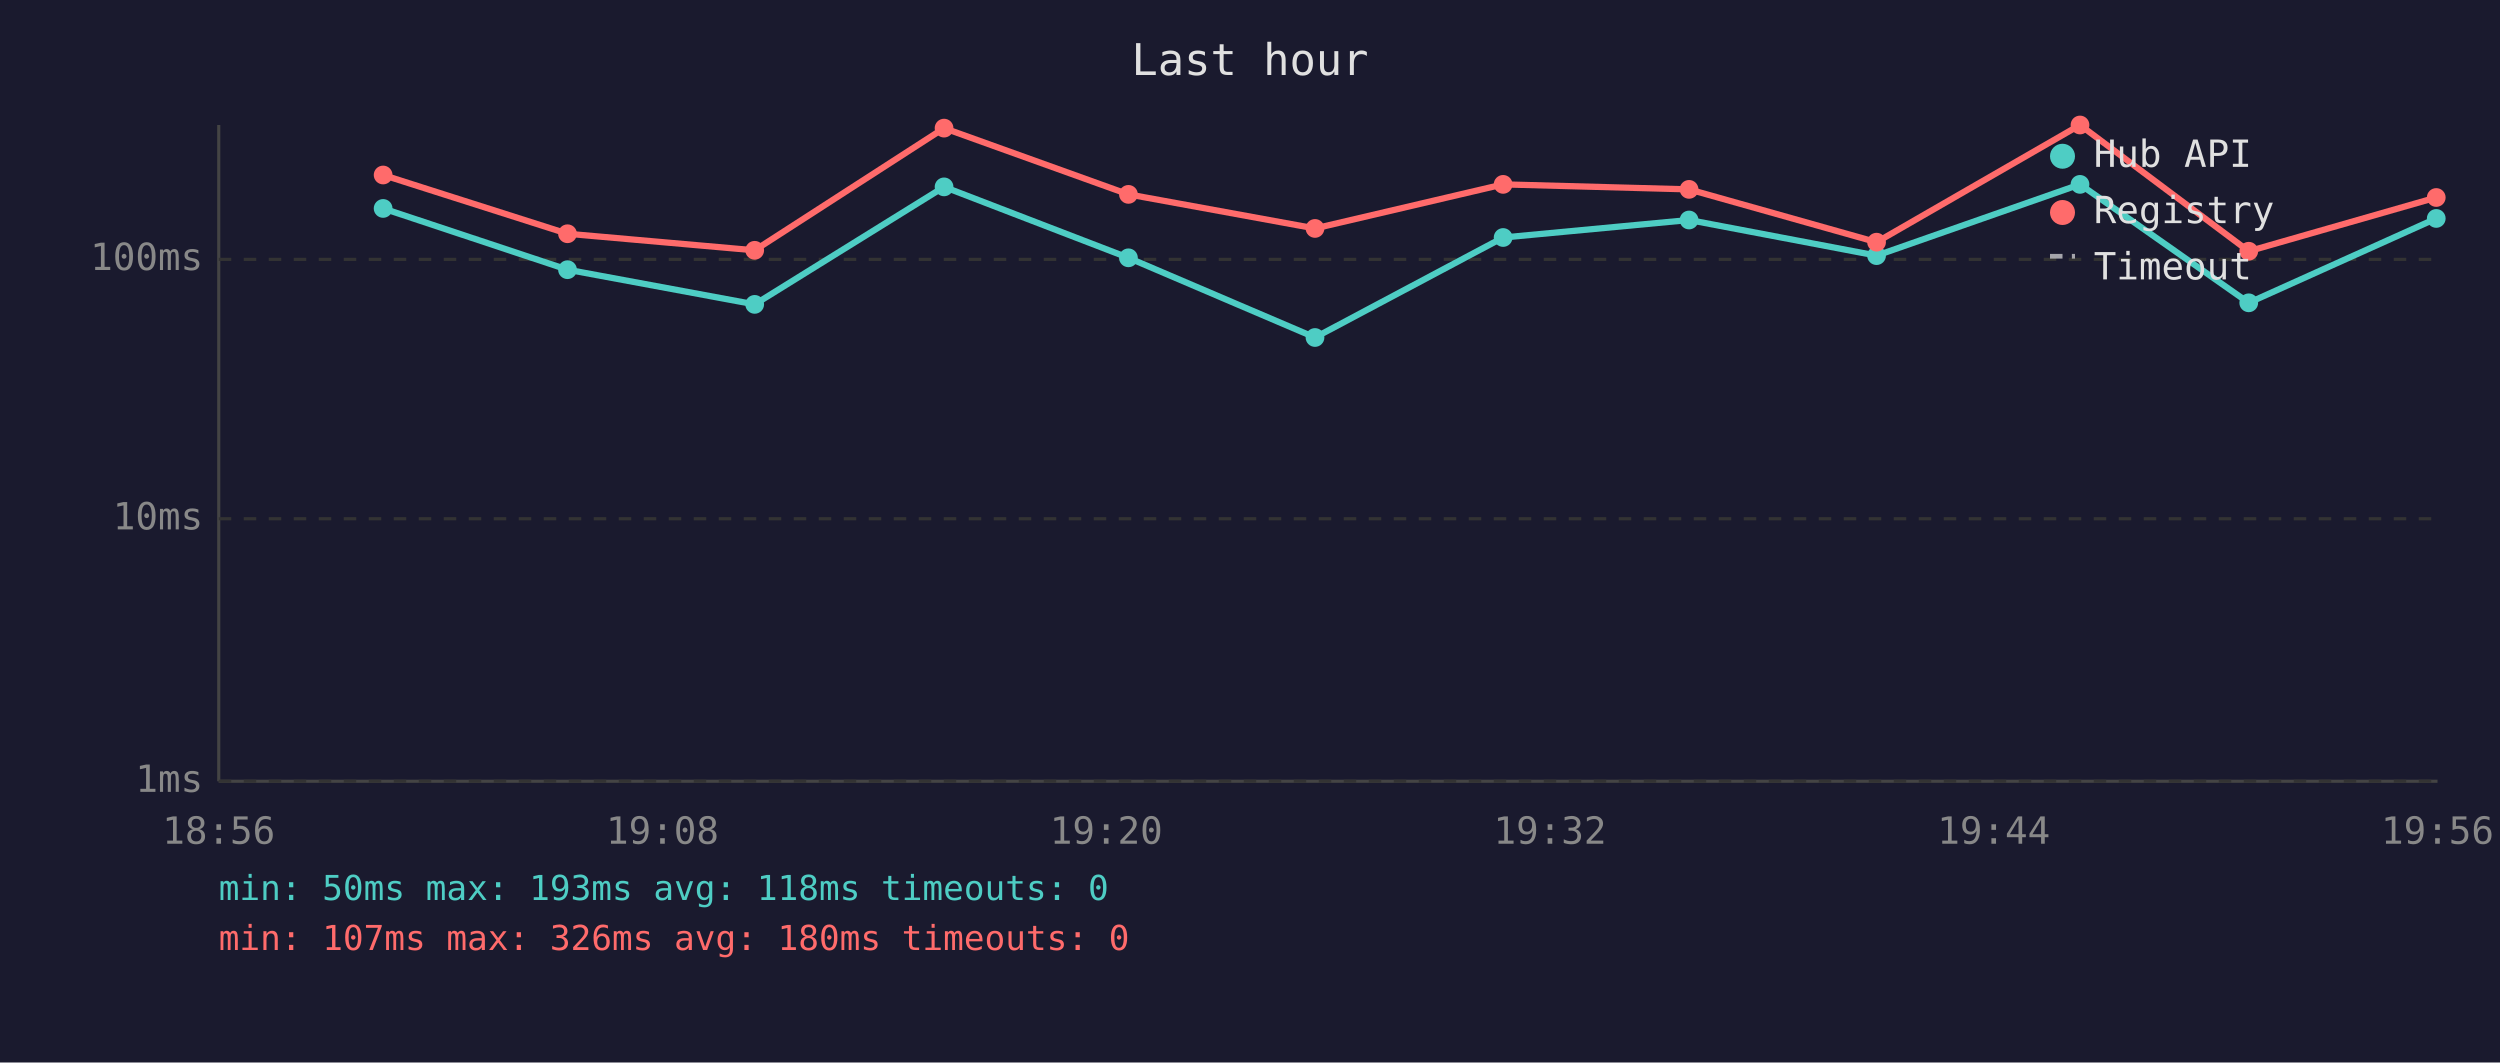
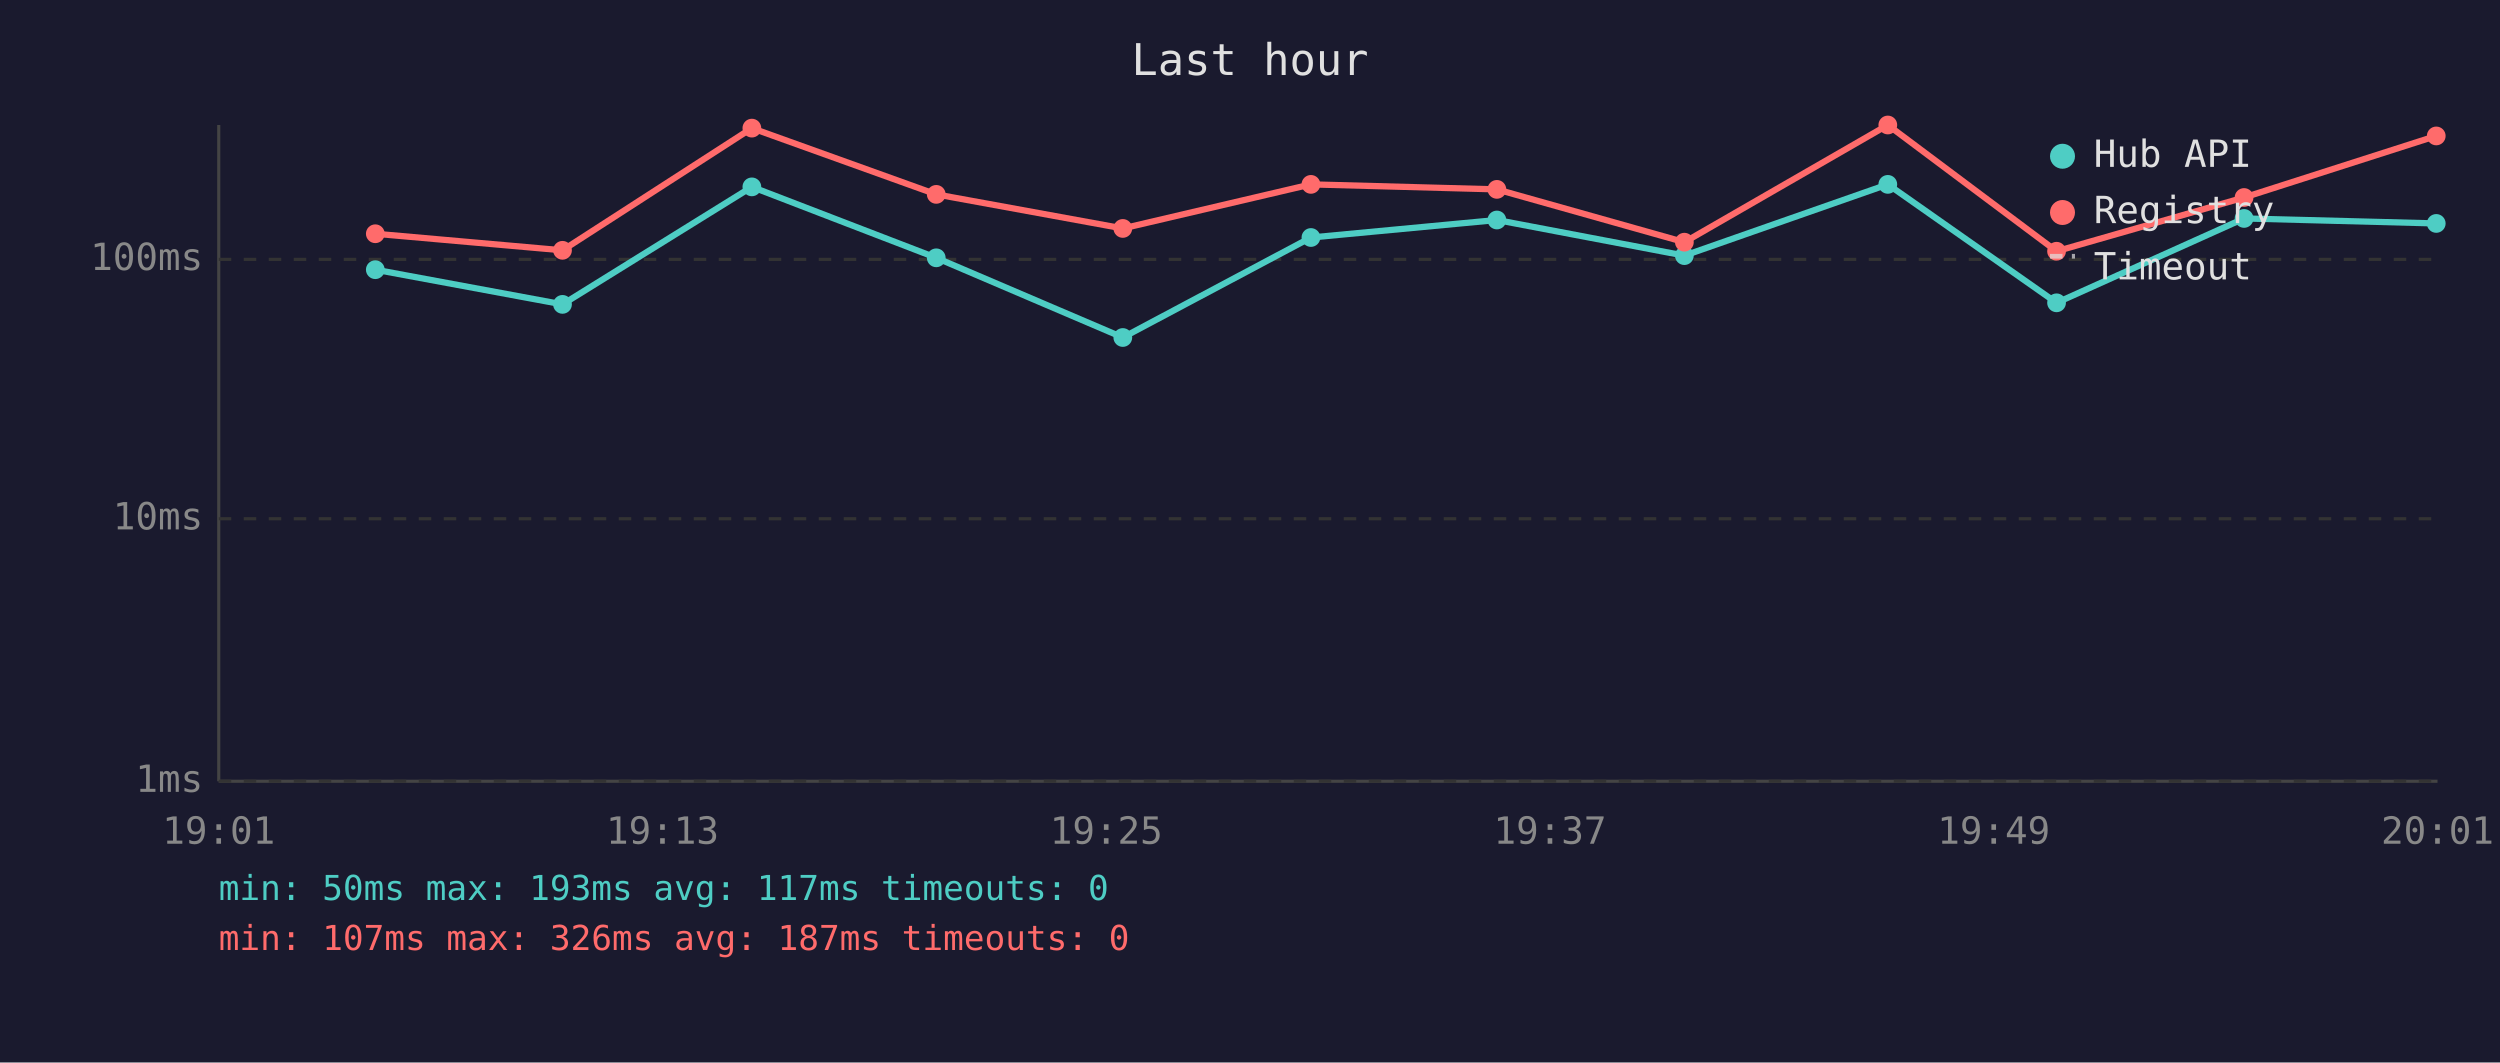
<svg xmlns="http://www.w3.org/2000/svg" viewBox="0 0 800 340" font-family="monospace" font-size="12">
  <rect width="800" height="340" fill="#1a1a2e" />
  <text x="400" y="24" fill="#e0e0e0" font-size="14" text-anchor="middle">Last hour</text>
  <line x1="70" y1="40" x2="70" y2="250" stroke="#444" stroke-width="1" />
  <line x1="70" y1="250" x2="780" y2="250" stroke="#444" stroke-width="1" />
  <line x1="70" y1="250" x2="780" y2="250" stroke="#333" stroke-width="1" stroke-dasharray="4" />
  <text x="65" y="250" fill="#888" text-anchor="end" dominant-baseline="middle">1ms</text>
  <line x1="70" y1="166" x2="780" y2="166" stroke="#333" stroke-width="1" stroke-dasharray="4" />
  <text x="65" y="166" fill="#888" text-anchor="end" dominant-baseline="middle">10ms</text>
  <line x1="70" y1="83" x2="780" y2="83" stroke="#333" stroke-width="1" stroke-dasharray="4" />
  <text x="65" y="83" fill="#888" text-anchor="end" dominant-baseline="middle">100ms</text>
-   <text x="70" y="270" fill="#888" text-anchor="middle">18:56</text>
-   <text x="212" y="270" fill="#888" text-anchor="middle">19:08</text>
-   <text x="354" y="270" fill="#888" text-anchor="middle">19:20</text>
-   <text x="496" y="270" fill="#888" text-anchor="middle">19:32</text>
-   <text x="638" y="270" fill="#888" text-anchor="middle">19:44</text>
-   <text x="780" y="270" fill="#888" text-anchor="middle">19:56</text>
-   <polyline points="122.6,66.7 181.6,86.3 241.5,97.4 302.1,59.8 361.1,82.5 420.8,108.0 481.0,76.0 540.5,70.4 600.5,81.8 665.6,59.0 719.6,96.9 779.6,69.9" fill="none" stroke="#4ecdc4" stroke-width="2" opacity="1" />
-   <circle cx="122.6" cy="66.7" r="3" fill="#4ecdc4" />
-   <circle cx="181.6" cy="86.3" r="3" fill="#4ecdc4" />
-   <circle cx="241.5" cy="97.4" r="3" fill="#4ecdc4" />
-   <circle cx="302.1" cy="59.8" r="3" fill="#4ecdc4" />
-   <circle cx="361.1" cy="82.5" r="3" fill="#4ecdc4" />
-   <circle cx="420.8" cy="108.0" r="3" fill="#4ecdc4" />
-   <circle cx="481.0" cy="76.0" r="3" fill="#4ecdc4" />
-   <circle cx="540.5" cy="70.4" r="3" fill="#4ecdc4" />
-   <circle cx="600.5" cy="81.8" r="3" fill="#4ecdc4" />
-   <circle cx="665.6" cy="59.0" r="3" fill="#4ecdc4" />
-   <circle cx="719.6" cy="96.9" r="3" fill="#4ecdc4" />
-   <circle cx="779.6" cy="69.9" r="3" fill="#4ecdc4" />
-   <polyline points="122.6,56.0 181.6,74.8 241.5,80.1 302.1,41.0 361.1,62.2 420.8,73.1 481.0,59.0 540.5,60.6 600.5,77.5 665.6,40.0 719.6,80.4 779.6,63.2" fill="none" stroke="#ff6b6b" stroke-width="2" opacity="1" />
-   <circle cx="122.6" cy="56.0" r="3" fill="#ff6b6b" />
-   <circle cx="181.6" cy="74.8" r="3" fill="#ff6b6b" />
-   <circle cx="241.5" cy="80.1" r="3" fill="#ff6b6b" />
-   <circle cx="302.1" cy="41.0" r="3" fill="#ff6b6b" />
-   <circle cx="361.1" cy="62.2" r="3" fill="#ff6b6b" />
-   <circle cx="420.8" cy="73.1" r="3" fill="#ff6b6b" />
-   <circle cx="481.0" cy="59.0" r="3" fill="#ff6b6b" />
-   <circle cx="540.5" cy="60.6" r="3" fill="#ff6b6b" />
-   <circle cx="600.5" cy="77.5" r="3" fill="#ff6b6b" />
-   <circle cx="665.6" cy="40.0" r="3" fill="#ff6b6b" />
-   <circle cx="719.6" cy="80.4" r="3" fill="#ff6b6b" />
-   <circle cx="779.6" cy="63.2" r="3" fill="#ff6b6b" />
+   <text x="70" y="270" fill="#888" text-anchor="middle">19:01</text>
+   <text x="212" y="270" fill="#888" text-anchor="middle">19:13</text>
+   <text x="354" y="270" fill="#888" text-anchor="middle">19:25</text>
+   <text x="496" y="270" fill="#888" text-anchor="middle">19:37</text>
+   <text x="638" y="270" fill="#888" text-anchor="middle">19:49</text>
+   <text x="780" y="270" fill="#888" text-anchor="middle">20:01</text>
+   <polyline points="120.1,86.3 180.0,97.4 240.6,59.8 299.6,82.5 359.3,108.0 419.5,76.0 479.0,70.4 539.0,81.8 604.1,59.0 658.1,96.9 718.1,69.9 779.6,71.5" fill="none" stroke="#4ecdc4" stroke-width="2" opacity="1" />
+   <circle cx="120.1" cy="86.3" r="3" fill="#4ecdc4" />
+   <circle cx="180.0" cy="97.4" r="3" fill="#4ecdc4" />
+   <circle cx="240.6" cy="59.8" r="3" fill="#4ecdc4" />
+   <circle cx="299.6" cy="82.5" r="3" fill="#4ecdc4" />
+   <circle cx="359.3" cy="108.0" r="3" fill="#4ecdc4" />
+   <circle cx="419.5" cy="76.0" r="3" fill="#4ecdc4" />
+   <circle cx="479.0" cy="70.4" r="3" fill="#4ecdc4" />
+   <circle cx="539.0" cy="81.8" r="3" fill="#4ecdc4" />
+   <circle cx="604.1" cy="59.0" r="3" fill="#4ecdc4" />
+   <circle cx="658.1" cy="96.9" r="3" fill="#4ecdc4" />
+   <circle cx="718.1" cy="69.9" r="3" fill="#4ecdc4" />
+   <circle cx="779.6" cy="71.5" r="3" fill="#4ecdc4" />
+   <polyline points="120.1,74.8 180.0,80.1 240.6,41.0 299.6,62.2 359.3,73.1 419.5,59.0 479.0,60.6 539.0,77.5 604.1,40.0 658.1,80.4 718.1,63.2 779.6,43.5" fill="none" stroke="#ff6b6b" stroke-width="2" opacity="1" />
+   <circle cx="120.1" cy="74.8" r="3" fill="#ff6b6b" />
+   <circle cx="180.0" cy="80.1" r="3" fill="#ff6b6b" />
+   <circle cx="240.6" cy="41.0" r="3" fill="#ff6b6b" />
+   <circle cx="299.6" cy="62.2" r="3" fill="#ff6b6b" />
+   <circle cx="359.3" cy="73.1" r="3" fill="#ff6b6b" />
+   <circle cx="419.5" cy="59.0" r="3" fill="#ff6b6b" />
+   <circle cx="479.0" cy="60.6" r="3" fill="#ff6b6b" />
+   <circle cx="539.0" cy="77.5" r="3" fill="#ff6b6b" />
+   <circle cx="604.1" cy="40.0" r="3" fill="#ff6b6b" />
+   <circle cx="658.1" cy="80.4" r="3" fill="#ff6b6b" />
+   <circle cx="718.1" cy="63.2" r="3" fill="#ff6b6b" />
+   <circle cx="779.6" cy="43.5" r="3" fill="#ff6b6b" />
  <circle cx="660" cy="50" r="4" fill="#4ecdc4" />
  <text x="670" y="50" fill="#e0e0e0" dominant-baseline="middle">Hub API</text>
  <circle cx="660" cy="68" r="4" fill="#ff6b6b" />
  <text x="670" y="68" fill="#e0e0e0" dominant-baseline="middle">Registry</text>
  <line x1="656" y1="82" x2="664" y2="82" stroke="#e0e0e0" stroke-width="1.5" stroke-dasharray="4,3" opacity="0.7" />
  <text x="670" y="86" fill="#e0e0e0" dominant-baseline="middle">Timeout</text>
-   <text x="70" y="288" fill="#4ecdc4" font-size="11">min: 50ms  max: 193ms  avg: 118ms  timeouts: 0</text>
-   <text x="70" y="304" fill="#ff6b6b" font-size="11">min: 107ms  max: 326ms  avg: 180ms  timeouts: 0</text>
+   <text x="70" y="288" fill="#4ecdc4" font-size="11">min: 50ms  max: 193ms  avg: 117ms  timeouts: 0</text>
+   <text x="70" y="304" fill="#ff6b6b" font-size="11">min: 107ms  max: 326ms  avg: 187ms  timeouts: 0</text>
</svg>
